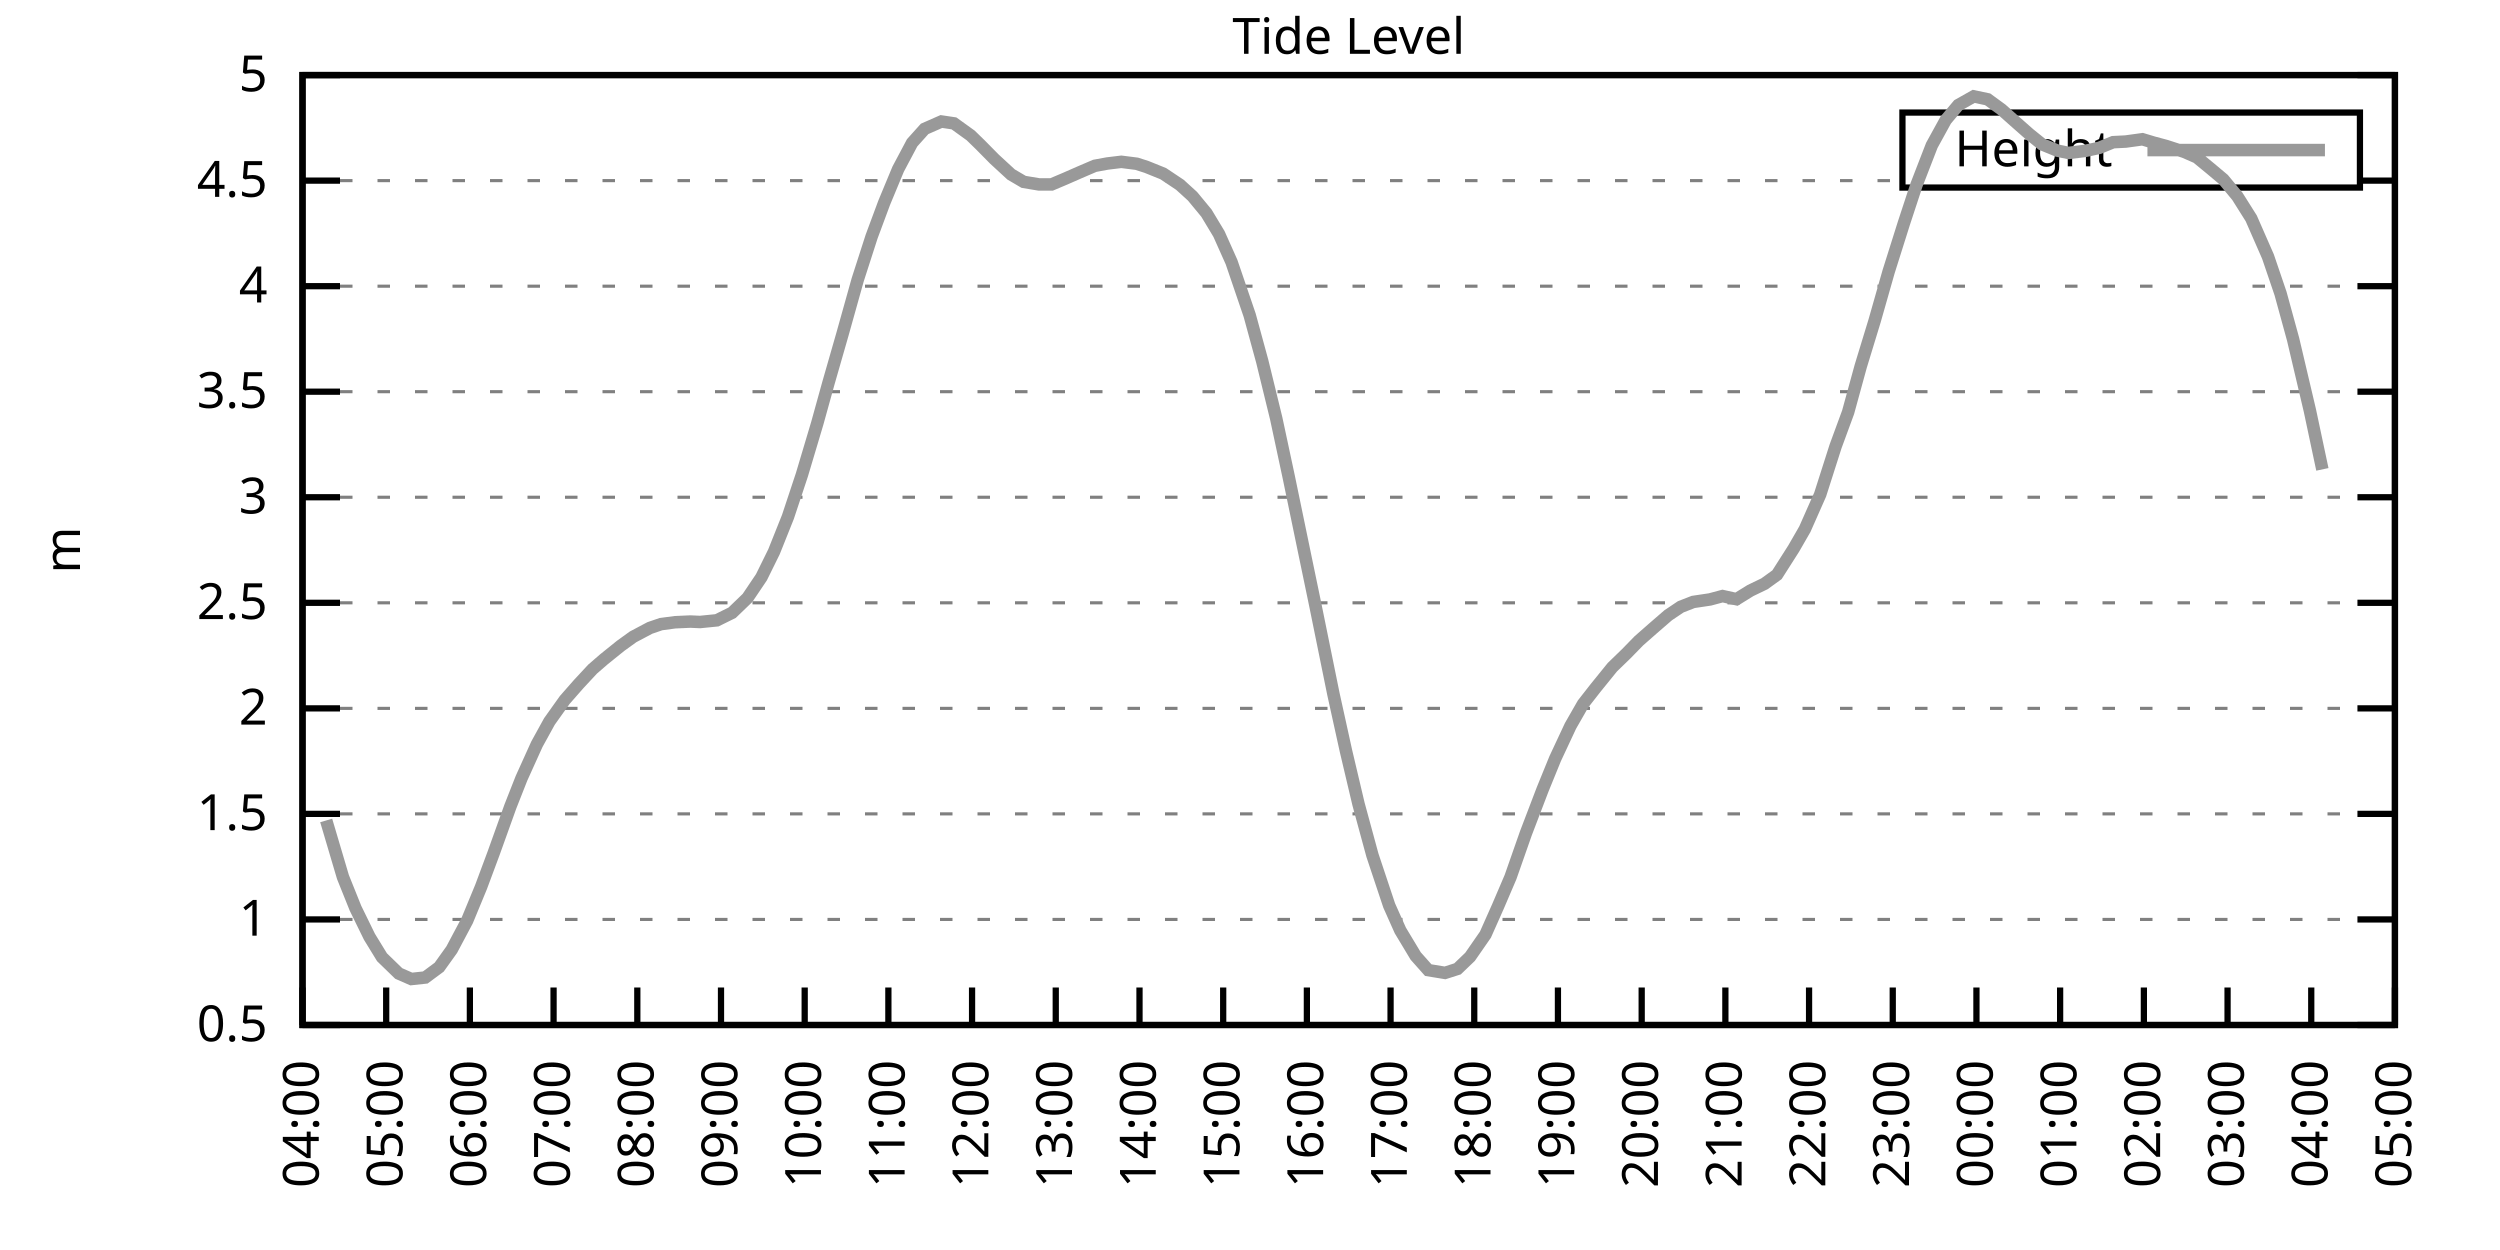
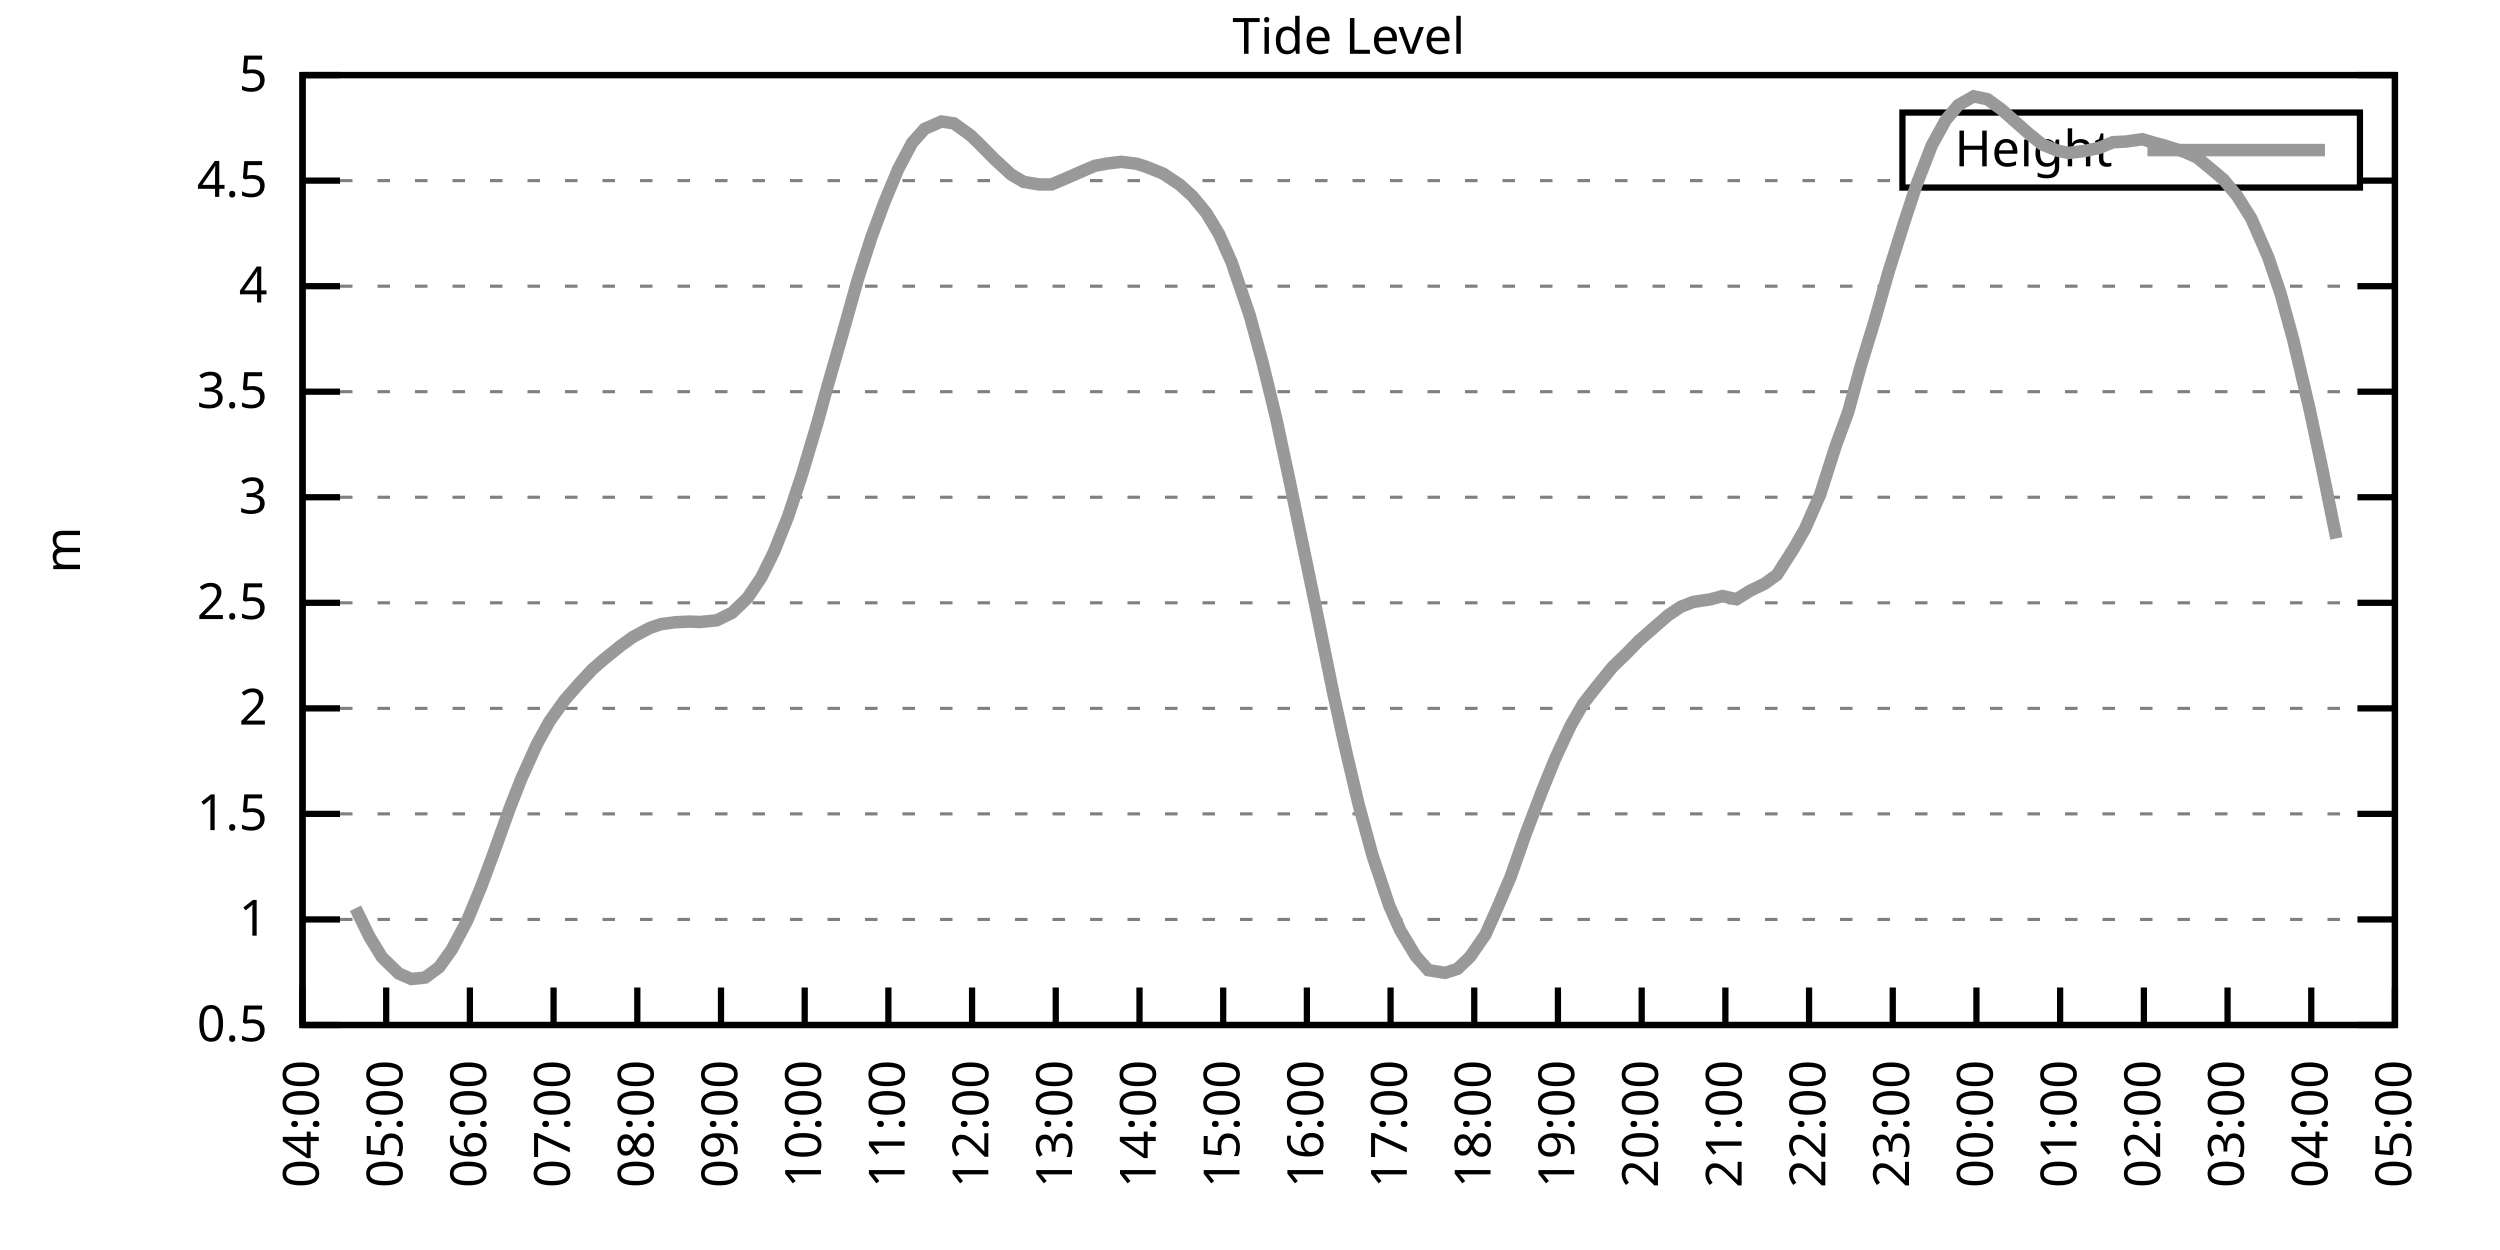
<svg xmlns="http://www.w3.org/2000/svg" xmlns:xlink="http://www.w3.org/1999/xlink" width="400" height="200" viewBox="0 0 400 200">
  <g id="gnuplot_canvas">
    <rect x="0" y="0" width="400" height="200" fill="none" />
    <defs>
      <circle id="gpDot" r="0.5" stroke-width="0.5" stroke="currentColor" />
      <path id="gpPt0" stroke-width="0.333" stroke="currentColor" d="M-1,0 h2 M0,-1 v2" />
      <path id="gpPt1" stroke-width="0.333" stroke="currentColor" d="M-1,-1 L1,1 M1,-1 L-1,1" />
      <path id="gpPt2" stroke-width="0.333" stroke="currentColor" d="M-1,0 L1,0 M0,-1 L0,1 M-1,-1 L1,1 M-1,1 L1,-1" />
      <rect id="gpPt3" stroke-width="0.333" stroke="currentColor" x="-1" y="-1" width="2" height="2" />
      <rect id="gpPt4" stroke-width="0.333" stroke="currentColor" fill="currentColor" x="-1" y="-1" width="2" height="2" />
      <circle id="gpPt5" stroke-width="0.333" stroke="currentColor" cx="0" cy="0" r="1" />
      <use xlink:href="#gpPt5" id="gpPt6" fill="currentColor" stroke="none" />
      <path id="gpPt7" stroke-width="0.333" stroke="currentColor" d="M0,-1.33 L-1.33,0.67 L1.33,0.67 z" />
      <use xlink:href="#gpPt7" id="gpPt8" fill="currentColor" stroke="none" />
      <use xlink:href="#gpPt7" id="gpPt9" stroke="currentColor" transform="rotate(180)" />
      <use xlink:href="#gpPt9" id="gpPt10" fill="currentColor" stroke="none" />
      <use xlink:href="#gpPt3" id="gpPt11" stroke="currentColor" transform="rotate(45)" />
      <use xlink:href="#gpPt11" id="gpPt12" fill="currentColor" stroke="none" />
      <path id="gpPt13" stroke-width="0.333" stroke="currentColor" d="M0,1.330 L1.265,0.411 L0.782,-1.067 L-0.782,-1.076 L-1.265,0.411 z" />
      <use xlink:href="#gpPt13" id="gpPt14" fill="currentColor" stroke="none" />
      <filter id="textbox" filterUnits="objectBoundingBox" x="0" y="0" height="1" width="1">
        <feFlood flood-color="white" flood-opacity="1" result="bgnd" />
        <feComposite in="SourceGraphic" in2="bgnd" operator="atop" />
      </filter>
      <filter id="greybox" filterUnits="objectBoundingBox" x="0" y="0" height="1" width="1">
        <feFlood flood-color="lightgrey" flood-opacity="1" result="grey" />
        <feComposite in="SourceGraphic" in2="grey" operator="atop" />
      </filter>
    </defs>
    <g fill="none" color="white" stroke="currentColor" stroke-width="1.00" stroke-linecap="butt" stroke-linejoin="miter">
</g>
    <g fill="none" color="black" stroke="currentColor" stroke-width="1.00" stroke-linecap="butt" stroke-linejoin="miter">
      <g stroke="none" shape-rendering="crispEdges">
        <polygon fill="rgb(255, 255, 255)" points="48.40,164.00 383.18,164.00 383.18,12.02 48.40,12.02 " />
      </g>
    </g>
    <g fill="none" color="black" stroke="currentColor" stroke-width="1.00" stroke-linecap="butt" stroke-linejoin="miter">
</g>
    <g fill="none" color="black" stroke="black" stroke-width="0.50" stroke-linecap="butt" stroke-linejoin="miter">
</g>
    <g fill="none" color="gray" stroke="currentColor" stroke-width="0.50" stroke-linecap="butt" stroke-linejoin="miter">
      <path stroke="gray" stroke-dasharray="2,4" class="gridline" d="M48.40,164.00 L383.19,164.00  " />
    </g>
    <g fill="none" color="gray" stroke="gray" stroke-width="1.00" stroke-linecap="butt" stroke-linejoin="miter">
</g>
    <g fill="none" color="black" stroke="currentColor" stroke-width="1.00" stroke-linecap="butt" stroke-linejoin="miter">
      <path stroke="black" d="M48.40,164.00 L54.40,164.00 M383.19,164.00 L377.19,164.00  " />
      <g transform="translate(42.80,166.60)" stroke="none" fill="black" font-family="Sans" font-size="8.00" text-anchor="end">
        <text>
          <tspan font-family="Sans"> 0.5</tspan>
        </text>
      </g>
    </g>
    <g fill="none" color="black" stroke="currentColor" stroke-width="1.00" stroke-linecap="butt" stroke-linejoin="miter">
</g>
    <g fill="none" color="black" stroke="black" stroke-width="0.50" stroke-linecap="butt" stroke-linejoin="miter">
</g>
    <g fill="none" color="gray" stroke="currentColor" stroke-width="0.50" stroke-linecap="butt" stroke-linejoin="miter">
      <path stroke="gray" stroke-dasharray="2,4" class="gridline" d="M48.40,147.11 L383.19,147.11  " />
    </g>
    <g fill="none" color="gray" stroke="gray" stroke-width="1.00" stroke-linecap="butt" stroke-linejoin="miter">
</g>
    <g fill="none" color="black" stroke="currentColor" stroke-width="1.00" stroke-linecap="butt" stroke-linejoin="miter">
      <path stroke="black" d="M48.40,147.11 L54.40,147.11 M383.19,147.11 L377.19,147.11  " />
      <g transform="translate(42.80,149.71)" stroke="none" fill="black" font-family="Sans" font-size="8.00" text-anchor="end">
        <text>
          <tspan font-family="Sans"> 1</tspan>
        </text>
      </g>
    </g>
    <g fill="none" color="black" stroke="currentColor" stroke-width="1.00" stroke-linecap="butt" stroke-linejoin="miter">
</g>
    <g fill="none" color="black" stroke="black" stroke-width="0.50" stroke-linecap="butt" stroke-linejoin="miter">
</g>
    <g fill="none" color="gray" stroke="currentColor" stroke-width="0.50" stroke-linecap="butt" stroke-linejoin="miter">
      <path stroke="gray" stroke-dasharray="2,4" class="gridline" d="M48.40,130.22 L383.19,130.22  " />
    </g>
    <g fill="none" color="gray" stroke="gray" stroke-width="1.00" stroke-linecap="butt" stroke-linejoin="miter">
</g>
    <g fill="none" color="black" stroke="currentColor" stroke-width="1.00" stroke-linecap="butt" stroke-linejoin="miter">
      <path stroke="black" d="M48.40,130.22 L54.40,130.22 M383.19,130.22 L377.19,130.22  " />
      <g transform="translate(42.80,132.82)" stroke="none" fill="black" font-family="Sans" font-size="8.00" text-anchor="end">
        <text>
          <tspan font-family="Sans"> 1.5</tspan>
        </text>
      </g>
    </g>
    <g fill="none" color="black" stroke="currentColor" stroke-width="1.00" stroke-linecap="butt" stroke-linejoin="miter">
</g>
    <g fill="none" color="black" stroke="black" stroke-width="0.50" stroke-linecap="butt" stroke-linejoin="miter">
</g>
    <g fill="none" color="gray" stroke="currentColor" stroke-width="0.50" stroke-linecap="butt" stroke-linejoin="miter">
      <path stroke="gray" stroke-dasharray="2,4" class="gridline" d="M48.40,113.34 L383.19,113.34  " />
    </g>
    <g fill="none" color="gray" stroke="gray" stroke-width="1.00" stroke-linecap="butt" stroke-linejoin="miter">
</g>
    <g fill="none" color="black" stroke="currentColor" stroke-width="1.00" stroke-linecap="butt" stroke-linejoin="miter">
      <path stroke="black" d="M48.40,113.34 L54.40,113.34 M383.19,113.34 L377.19,113.34  " />
      <g transform="translate(42.80,115.94)" stroke="none" fill="black" font-family="Sans" font-size="8.00" text-anchor="end">
        <text>
          <tspan font-family="Sans"> 2</tspan>
        </text>
      </g>
    </g>
    <g fill="none" color="black" stroke="currentColor" stroke-width="1.00" stroke-linecap="butt" stroke-linejoin="miter">
</g>
    <g fill="none" color="black" stroke="black" stroke-width="0.50" stroke-linecap="butt" stroke-linejoin="miter">
</g>
    <g fill="none" color="gray" stroke="currentColor" stroke-width="0.50" stroke-linecap="butt" stroke-linejoin="miter">
      <path stroke="gray" stroke-dasharray="2,4" class="gridline" d="M48.40,96.45 L383.19,96.45  " />
    </g>
    <g fill="none" color="gray" stroke="gray" stroke-width="1.00" stroke-linecap="butt" stroke-linejoin="miter">
</g>
    <g fill="none" color="black" stroke="currentColor" stroke-width="1.00" stroke-linecap="butt" stroke-linejoin="miter">
      <path stroke="black" d="M48.40,96.45 L54.40,96.45 M383.19,96.45 L377.19,96.45  " />
      <g transform="translate(42.80,99.05)" stroke="none" fill="black" font-family="Sans" font-size="8.00" text-anchor="end">
        <text>
          <tspan font-family="Sans"> 2.5</tspan>
        </text>
      </g>
    </g>
    <g fill="none" color="black" stroke="currentColor" stroke-width="1.00" stroke-linecap="butt" stroke-linejoin="miter">
</g>
    <g fill="none" color="black" stroke="black" stroke-width="0.50" stroke-linecap="butt" stroke-linejoin="miter">
</g>
    <g fill="none" color="gray" stroke="currentColor" stroke-width="0.50" stroke-linecap="butt" stroke-linejoin="miter">
      <path stroke="gray" stroke-dasharray="2,4" class="gridline" d="M48.40,79.56 L383.19,79.56  " />
    </g>
    <g fill="none" color="gray" stroke="gray" stroke-width="1.00" stroke-linecap="butt" stroke-linejoin="miter">
</g>
    <g fill="none" color="black" stroke="currentColor" stroke-width="1.00" stroke-linecap="butt" stroke-linejoin="miter">
      <path stroke="black" d="M48.40,79.56 L54.40,79.56 M383.19,79.56 L377.19,79.56  " />
      <g transform="translate(42.80,82.16)" stroke="none" fill="black" font-family="Sans" font-size="8.00" text-anchor="end">
        <text>
          <tspan font-family="Sans"> 3</tspan>
        </text>
      </g>
    </g>
    <g fill="none" color="black" stroke="currentColor" stroke-width="1.00" stroke-linecap="butt" stroke-linejoin="miter">
</g>
    <g fill="none" color="black" stroke="black" stroke-width="0.50" stroke-linecap="butt" stroke-linejoin="miter">
</g>
    <g fill="none" color="gray" stroke="currentColor" stroke-width="0.50" stroke-linecap="butt" stroke-linejoin="miter">
      <path stroke="gray" stroke-dasharray="2,4" class="gridline" d="M48.40,62.67 L383.19,62.67  " />
    </g>
    <g fill="none" color="gray" stroke="gray" stroke-width="1.00" stroke-linecap="butt" stroke-linejoin="miter">
</g>
    <g fill="none" color="black" stroke="currentColor" stroke-width="1.00" stroke-linecap="butt" stroke-linejoin="miter">
      <path stroke="black" d="M48.40,62.67 L54.40,62.67 M383.19,62.67 L377.19,62.67  " />
      <g transform="translate(42.80,65.27)" stroke="none" fill="black" font-family="Sans" font-size="8.00" text-anchor="end">
        <text>
          <tspan font-family="Sans"> 3.5</tspan>
        </text>
      </g>
    </g>
    <g fill="none" color="black" stroke="currentColor" stroke-width="1.00" stroke-linecap="butt" stroke-linejoin="miter">
</g>
    <g fill="none" color="black" stroke="black" stroke-width="0.50" stroke-linecap="butt" stroke-linejoin="miter">
</g>
    <g fill="none" color="gray" stroke="currentColor" stroke-width="0.50" stroke-linecap="butt" stroke-linejoin="miter">
      <path stroke="gray" stroke-dasharray="2,4" class="gridline" d="M48.40,45.79 L383.19,45.79  " />
    </g>
    <g fill="none" color="gray" stroke="gray" stroke-width="1.00" stroke-linecap="butt" stroke-linejoin="miter">
</g>
    <g fill="none" color="black" stroke="currentColor" stroke-width="1.00" stroke-linecap="butt" stroke-linejoin="miter">
      <path stroke="black" d="M48.40,45.79 L54.40,45.79 M383.19,45.79 L377.19,45.79  " />
      <g transform="translate(42.80,48.39)" stroke="none" fill="black" font-family="Sans" font-size="8.00" text-anchor="end">
        <text>
          <tspan font-family="Sans"> 4</tspan>
        </text>
      </g>
    </g>
    <g fill="none" color="black" stroke="currentColor" stroke-width="1.00" stroke-linecap="butt" stroke-linejoin="miter">
</g>
    <g fill="none" color="black" stroke="black" stroke-width="0.50" stroke-linecap="butt" stroke-linejoin="miter">
</g>
    <g fill="none" color="gray" stroke="currentColor" stroke-width="0.50" stroke-linecap="butt" stroke-linejoin="miter">
      <path stroke="gray" stroke-dasharray="2,4" class="gridline" d="M48.40,28.90 L304.39,28.90 M377.59,28.90 L383.19,28.90  " />
    </g>
    <g fill="none" color="gray" stroke="gray" stroke-width="1.00" stroke-linecap="butt" stroke-linejoin="miter">
</g>
    <g fill="none" color="black" stroke="currentColor" stroke-width="1.00" stroke-linecap="butt" stroke-linejoin="miter">
      <path stroke="black" d="M48.40,28.90 L54.40,28.90 M383.19,28.90 L377.19,28.90  " />
      <g transform="translate(42.80,31.50)" stroke="none" fill="black" font-family="Sans" font-size="8.00" text-anchor="end">
        <text>
          <tspan font-family="Sans"> 4.5</tspan>
        </text>
      </g>
    </g>
    <g fill="none" color="black" stroke="currentColor" stroke-width="1.00" stroke-linecap="butt" stroke-linejoin="miter">
</g>
    <g fill="none" color="black" stroke="black" stroke-width="0.50" stroke-linecap="butt" stroke-linejoin="miter">
</g>
    <g fill="none" color="gray" stroke="currentColor" stroke-width="0.50" stroke-linecap="butt" stroke-linejoin="miter">
      <path stroke="gray" stroke-dasharray="2,4" class="gridline" d="M48.40,12.01 L383.19,12.01  " />
    </g>
    <g fill="none" color="gray" stroke="gray" stroke-width="1.00" stroke-linecap="butt" stroke-linejoin="miter">
</g>
    <g fill="none" color="black" stroke="currentColor" stroke-width="1.00" stroke-linecap="butt" stroke-linejoin="miter">
      <path stroke="black" d="M48.40,12.01 L54.40,12.01 M383.19,12.01 L377.19,12.01  " />
      <g transform="translate(42.80,14.61)" stroke="none" fill="black" font-family="Sans" font-size="8.00" text-anchor="end">
        <text>
          <tspan font-family="Sans"> 5</tspan>
        </text>
      </g>
    </g>
    <g fill="none" color="black" stroke="currentColor" stroke-width="1.00" stroke-linecap="butt" stroke-linejoin="miter">
      <path stroke="black" d="M48.40,164.00 L48.40,158.00  " />
      <g transform="translate(51.00,169.60) rotate(270.00)" stroke="none" fill="black" font-family="Sans" font-size="8.00" text-anchor="end">
        <text>
          <tspan font-family="Sans">04:00</tspan>
        </text>
      </g>
    </g>
    <g fill="none" color="black" stroke="currentColor" stroke-width="1.00" stroke-linecap="butt" stroke-linejoin="miter">
      <path stroke="black" d="M61.79,164.00 L61.79,158.00  " />
      <g transform="translate(64.39,169.60) rotate(270.00)" stroke="none" fill="black" font-family="Sans" font-size="8.00" text-anchor="end">
        <text>
          <tspan font-family="Sans">05:00</tspan>
        </text>
      </g>
    </g>
    <g fill="none" color="black" stroke="currentColor" stroke-width="1.00" stroke-linecap="butt" stroke-linejoin="miter">
      <path stroke="black" d="M75.18,164.00 L75.18,158.00  " />
      <g transform="translate(77.78,169.60) rotate(270.00)" stroke="none" fill="black" font-family="Sans" font-size="8.00" text-anchor="end">
        <text>
          <tspan font-family="Sans">06:00</tspan>
        </text>
      </g>
    </g>
    <g fill="none" color="black" stroke="currentColor" stroke-width="1.00" stroke-linecap="butt" stroke-linejoin="miter">
      <path stroke="black" d="M88.57,164.00 L88.57,158.00  " />
      <g transform="translate(91.17,169.60) rotate(270.00)" stroke="none" fill="black" font-family="Sans" font-size="8.00" text-anchor="end">
        <text>
          <tspan font-family="Sans">07:00</tspan>
        </text>
      </g>
    </g>
    <g fill="none" color="black" stroke="currentColor" stroke-width="1.00" stroke-linecap="butt" stroke-linejoin="miter">
      <path stroke="black" d="M101.97,164.00 L101.97,158.00  " />
      <g transform="translate(104.57,169.60) rotate(270.00)" stroke="none" fill="black" font-family="Sans" font-size="8.00" text-anchor="end">
        <text>
          <tspan font-family="Sans">08:00</tspan>
        </text>
      </g>
    </g>
    <g fill="none" color="black" stroke="currentColor" stroke-width="1.00" stroke-linecap="butt" stroke-linejoin="miter">
      <path stroke="black" d="M115.36,164.00 L115.36,158.00  " />
      <g transform="translate(117.96,169.60) rotate(270.00)" stroke="none" fill="black" font-family="Sans" font-size="8.00" text-anchor="end">
        <text>
          <tspan font-family="Sans">09:00</tspan>
        </text>
      </g>
    </g>
    <g fill="none" color="black" stroke="currentColor" stroke-width="1.00" stroke-linecap="butt" stroke-linejoin="miter">
      <path stroke="black" d="M128.75,164.00 L128.75,158.00  " />
      <g transform="translate(131.35,169.60) rotate(270.00)" stroke="none" fill="black" font-family="Sans" font-size="8.00" text-anchor="end">
        <text>
          <tspan font-family="Sans">10:00</tspan>
        </text>
      </g>
    </g>
    <g fill="none" color="black" stroke="currentColor" stroke-width="1.00" stroke-linecap="butt" stroke-linejoin="miter">
      <path stroke="black" d="M142.14,164.00 L142.14,158.00  " />
      <g transform="translate(144.74,169.60) rotate(270.00)" stroke="none" fill="black" font-family="Sans" font-size="8.00" text-anchor="end">
        <text>
          <tspan font-family="Sans">11:00</tspan>
        </text>
      </g>
    </g>
    <g fill="none" color="black" stroke="currentColor" stroke-width="1.00" stroke-linecap="butt" stroke-linejoin="miter">
      <path stroke="black" d="M155.53,164.00 L155.53,158.00  " />
      <g transform="translate(158.13,169.60) rotate(270.00)" stroke="none" fill="black" font-family="Sans" font-size="8.00" text-anchor="end">
        <text>
          <tspan font-family="Sans">12:00</tspan>
        </text>
      </g>
    </g>
    <g fill="none" color="black" stroke="currentColor" stroke-width="1.00" stroke-linecap="butt" stroke-linejoin="miter">
      <path stroke="black" d="M168.92,164.00 L168.92,158.00  " />
      <g transform="translate(171.52,169.60) rotate(270.00)" stroke="none" fill="black" font-family="Sans" font-size="8.00" text-anchor="end">
        <text>
          <tspan font-family="Sans">13:00</tspan>
        </text>
      </g>
    </g>
    <g fill="none" color="black" stroke="currentColor" stroke-width="1.00" stroke-linecap="butt" stroke-linejoin="miter">
      <path stroke="black" d="M182.32,164.00 L182.32,158.00  " />
      <g transform="translate(184.92,169.60) rotate(270.00)" stroke="none" fill="black" font-family="Sans" font-size="8.00" text-anchor="end">
        <text>
          <tspan font-family="Sans">14:00</tspan>
        </text>
      </g>
    </g>
    <g fill="none" color="black" stroke="currentColor" stroke-width="1.00" stroke-linecap="butt" stroke-linejoin="miter">
      <path stroke="black" d="M195.71,164.00 L195.71,158.00  " />
      <g transform="translate(198.31,169.60) rotate(270.00)" stroke="none" fill="black" font-family="Sans" font-size="8.00" text-anchor="end">
        <text>
          <tspan font-family="Sans">15:00</tspan>
        </text>
      </g>
    </g>
    <g fill="none" color="black" stroke="currentColor" stroke-width="1.00" stroke-linecap="butt" stroke-linejoin="miter">
      <path stroke="black" d="M209.10,164.00 L209.10,158.00  " />
      <g transform="translate(211.70,169.60) rotate(270.00)" stroke="none" fill="black" font-family="Sans" font-size="8.00" text-anchor="end">
        <text>
          <tspan font-family="Sans">16:00</tspan>
        </text>
      </g>
    </g>
    <g fill="none" color="black" stroke="currentColor" stroke-width="1.00" stroke-linecap="butt" stroke-linejoin="miter">
      <path stroke="black" d="M222.49,164.00 L222.49,158.00  " />
      <g transform="translate(225.09,169.60) rotate(270.00)" stroke="none" fill="black" font-family="Sans" font-size="8.00" text-anchor="end">
        <text>
          <tspan font-family="Sans">17:00</tspan>
        </text>
      </g>
    </g>
    <g fill="none" color="black" stroke="currentColor" stroke-width="1.00" stroke-linecap="butt" stroke-linejoin="miter">
      <path stroke="black" d="M235.88,164.00 L235.88,158.00  " />
      <g transform="translate(238.48,169.60) rotate(270.00)" stroke="none" fill="black" font-family="Sans" font-size="8.00" text-anchor="end">
        <text>
          <tspan font-family="Sans">18:00</tspan>
        </text>
      </g>
    </g>
    <g fill="none" color="black" stroke="currentColor" stroke-width="1.00" stroke-linecap="butt" stroke-linejoin="miter">
      <path stroke="black" d="M249.27,164.00 L249.27,158.00  " />
      <g transform="translate(251.87,169.60) rotate(270.00)" stroke="none" fill="black" font-family="Sans" font-size="8.00" text-anchor="end">
        <text>
          <tspan font-family="Sans">19:00</tspan>
        </text>
      </g>
    </g>
    <g fill="none" color="black" stroke="currentColor" stroke-width="1.00" stroke-linecap="butt" stroke-linejoin="miter">
      <path stroke="black" d="M262.67,164.00 L262.67,158.00  " />
      <g transform="translate(265.27,169.60) rotate(270.00)" stroke="none" fill="black" font-family="Sans" font-size="8.00" text-anchor="end">
        <text>
          <tspan font-family="Sans">20:00</tspan>
        </text>
      </g>
    </g>
    <g fill="none" color="black" stroke="currentColor" stroke-width="1.00" stroke-linecap="butt" stroke-linejoin="miter">
      <path stroke="black" d="M276.06,164.00 L276.06,158.00  " />
      <g transform="translate(278.66,169.60) rotate(270.00)" stroke="none" fill="black" font-family="Sans" font-size="8.00" text-anchor="end">
        <text>
          <tspan font-family="Sans">21:00</tspan>
        </text>
      </g>
    </g>
    <g fill="none" color="black" stroke="currentColor" stroke-width="1.00" stroke-linecap="butt" stroke-linejoin="miter">
      <path stroke="black" d="M289.45,164.00 L289.45,158.00  " />
      <g transform="translate(292.05,169.60) rotate(270.00)" stroke="none" fill="black" font-family="Sans" font-size="8.00" text-anchor="end">
        <text>
          <tspan font-family="Sans">22:00</tspan>
        </text>
      </g>
    </g>
    <g fill="none" color="black" stroke="currentColor" stroke-width="1.00" stroke-linecap="butt" stroke-linejoin="miter">
      <path stroke="black" d="M302.84,164.00 L302.84,158.00  " />
      <g transform="translate(305.44,169.60) rotate(270.00)" stroke="none" fill="black" font-family="Sans" font-size="8.00" text-anchor="end">
        <text>
          <tspan font-family="Sans">23:00</tspan>
        </text>
      </g>
    </g>
    <g fill="none" color="black" stroke="currentColor" stroke-width="1.00" stroke-linecap="butt" stroke-linejoin="miter">
      <path stroke="black" d="M316.23,164.00 L316.23,158.00  " />
      <g transform="translate(318.83,169.60) rotate(270.00)" stroke="none" fill="black" font-family="Sans" font-size="8.00" text-anchor="end">
        <text>
          <tspan font-family="Sans">00:00</tspan>
        </text>
      </g>
    </g>
    <g fill="none" color="black" stroke="currentColor" stroke-width="1.00" stroke-linecap="butt" stroke-linejoin="miter">
      <path stroke="black" d="M329.62,164.00 L329.62,158.00  " />
      <g transform="translate(332.22,169.60) rotate(270.00)" stroke="none" fill="black" font-family="Sans" font-size="8.00" text-anchor="end">
        <text>
          <tspan font-family="Sans">01:00</tspan>
        </text>
      </g>
    </g>
    <g fill="none" color="black" stroke="currentColor" stroke-width="1.00" stroke-linecap="butt" stroke-linejoin="miter">
      <path stroke="black" d="M343.02,164.00 L343.02,158.00  " />
      <g transform="translate(345.62,169.60) rotate(270.00)" stroke="none" fill="black" font-family="Sans" font-size="8.00" text-anchor="end">
        <text>
          <tspan font-family="Sans">02:00</tspan>
        </text>
      </g>
    </g>
    <g fill="none" color="black" stroke="currentColor" stroke-width="1.00" stroke-linecap="butt" stroke-linejoin="miter">
      <path stroke="black" d="M356.41,164.00 L356.41,158.00  " />
      <g transform="translate(359.01,169.60) rotate(270.00)" stroke="none" fill="black" font-family="Sans" font-size="8.00" text-anchor="end">
        <text>
          <tspan font-family="Sans">03:00</tspan>
        </text>
      </g>
    </g>
    <g fill="none" color="black" stroke="currentColor" stroke-width="1.00" stroke-linecap="butt" stroke-linejoin="miter">
      <path stroke="black" d="M369.80,164.00 L369.80,158.00  " />
      <g transform="translate(372.40,169.60) rotate(270.00)" stroke="none" fill="black" font-family="Sans" font-size="8.00" text-anchor="end">
        <text>
          <tspan font-family="Sans">04:00</tspan>
        </text>
      </g>
    </g>
    <g fill="none" color="black" stroke="currentColor" stroke-width="1.00" stroke-linecap="butt" stroke-linejoin="miter">
      <path stroke="black" d="M383.19,164.00 L383.19,158.00  " />
      <g transform="translate(385.79,169.60) rotate(270.00)" stroke="none" fill="black" font-family="Sans" font-size="8.00" text-anchor="end">
        <text>
          <tspan font-family="Sans">05:00</tspan>
        </text>
      </g>
    </g>
    <g fill="none" color="black" stroke="currentColor" stroke-width="1.00" stroke-linecap="butt" stroke-linejoin="miter">
</g>
    <g fill="none" color="black" stroke="currentColor" stroke-width="1.00" stroke-linecap="butt" stroke-linejoin="miter">
      <path stroke="black" d="M48.40,12.01 L48.40,164.00 L383.19,164.00 L383.19,12.01 L48.40,12.01 Z  " />
    </g>
    <g fill="none" color="black" stroke="currentColor" stroke-width="1.00" stroke-linecap="butt" stroke-linejoin="miter">
</g>
    <g fill="none" color="black" stroke="currentColor" stroke-width="1.00" stroke-linecap="butt" stroke-linejoin="miter">
      <path stroke="black" d="M304.39,30.01 L304.39,18.01 L377.59,18.01 L377.59,30.01 L304.39,30.01 Z  " />
    </g>
    <g id="Tide_level_plot_1">
      <g fill="none" color="white" stroke="black" stroke-width="2.00" stroke-linecap="butt" stroke-linejoin="miter">
</g>
      <g fill="none" color="black" stroke="currentColor" stroke-width="2.00" stroke-linecap="butt" stroke-linejoin="miter">
        <g transform="translate(337.99,26.61)" stroke="none" fill="black" font-family="Sans" font-size="8.00" text-anchor="end">
          <text>
            <tspan font-family="Sans">Height</tspan>
          </text>
        </g>
      </g>
      <g fill="none" color="black" stroke="currentColor" stroke-width="2.00" stroke-linecap="butt" stroke-linejoin="miter">
-         <path stroke="rgb(153, 153, 153)" d="M343.59,24.01 L371.99,24.01 M52.19,131.27 L54.87,140.32 L56.88,145.32 L59.11,149.88 L61.12,153.16 L63.80,155.76   L65.81,156.64 L68.04,156.40 L70.27,154.75 L72.28,151.94 L74.74,147.31 L76.97,141.91 L78.98,136.51 L81.66,129.04   L83.44,124.52 L85.90,119.08 L87.91,115.43 L90.36,111.99 L92.59,109.45 L94.82,107.05 L96.61,105.50 L99.29,103.34   L101.30,101.89 L103.98,100.47 L105.76,99.86 L107.99,99.56 L110.45,99.45 L112.01,99.52 L114.69,99.25 L117.14,98.04   L119.60,95.67 L121.83,92.36 L123.84,88.28 L126.07,82.70 L128.30,75.98 L130.76,67.74 L132.54,61.32 L134.78,53.52   L137.23,44.77 L139.46,37.85 L141.47,32.44 L143.70,27.07 L145.94,22.85 L147.94,20.62 L150.62,19.44 L152.63,19.74   L155.31,21.67 L156.87,23.19 L159.10,25.45 L161.78,27.92 L163.79,29.10 L166.25,29.51 L168.25,29.51 L170.49,28.56   L172.72,27.58 L175.17,26.53 L177.18,26.16 L179.41,25.89 L181.87,26.20 L183.43,26.70 L186.11,27.78 L188.79,29.57   L190.80,31.40 L193.03,34.10 L195.04,37.44 L197.05,41.94 L199.95,50.45 L201.96,57.81 L204.19,66.93 L206.20,76.32   L208.88,89.25 L210.44,96.75 L213.34,111.01 L215.35,120.13 L217.36,128.64 L219.59,136.84 L222.27,144.88 L224.05,148.87   L226.51,152.96 L228.52,155.22 L231.20,155.66 L233.20,155.02 L235.21,153.09 L237.67,149.54 L239.68,145.02 L241.69,140.32   L244.14,133.33 L246.82,126.31 L248.83,121.38 L251.28,116.14 L253.29,112.63 L255.30,110.06 L257.98,106.75 L260.21,104.59   L262.22,102.53 L264.45,100.57 L266.91,98.44 L268.92,97.09 L270.92,96.31 L273.60,95.91 L275.61,95.37 L277.84,95.87   L280.07,94.49 L282.31,93.41 L284.32,91.96 L286.99,87.77 L288.78,84.66 L291.23,79.12 L293.69,71.42 L295.70,65.95   L297.71,58.62 L299.94,51.32 L302.17,43.49 L304.63,35.69 L306.63,29.61 L309.09,23.26 L311.32,19.20 L313.33,16.81   L315.79,15.42 L318.02,15.89 L320.25,17.52 L322.26,19.31 L324.71,21.47 L326.72,23.09 L329.18,24.10 L330.96,24.47   L333.64,24.14 L335.87,23.66 L338.10,22.75 L340.11,22.65 L342.79,22.28 L344.58,22.82 L346.59,23.36 L349.49,24.30   L351.50,25.18 L353.73,27.01 L355.74,28.70 L357.97,31.40 L360.20,34.94 L362.88,41.06 L364.89,46.97 L366.90,54.30   L369.58,65.68 L371.58,75.10  " />
+         <path stroke="rgb(153, 153, 153)" d="M343.59,24.01 L371.99,24.01 M56.88,145.32 L59.11,149.88 L61.12,153.16 L63.80,155.76 L65.81,156.64 L68.04,156.40   L70.27,154.75 L72.28,151.94 L74.74,147.31 L76.97,141.91 L78.98,136.51 L81.66,129.04 L83.44,124.52 L85.90,119.08   L87.91,115.43 L90.36,111.99 L92.59,109.45 L94.82,107.05 L96.61,105.50 L99.29,103.34 L101.30,101.89 L103.98,100.47   L105.76,99.86 L107.99,99.56 L110.45,99.45 L112.01,99.52 L114.69,99.25 L117.14,98.04 L119.60,95.67 L121.83,92.36   L123.84,88.28 L126.07,82.70 L128.30,75.98 L130.76,67.74 L132.54,61.32 L134.78,53.52 L137.23,44.77 L139.46,37.85   L141.47,32.44 L143.70,27.07 L145.94,22.85 L147.94,20.62 L150.62,19.44 L152.63,19.74 L155.31,21.67 L156.87,23.19   L159.10,25.45 L161.78,27.92 L163.79,29.10 L166.25,29.51 L168.25,29.51 L170.49,28.56 L172.72,27.58 L175.17,26.53   L177.18,26.16 L179.41,25.89 L181.87,26.20 L183.43,26.70 L186.11,27.78 L188.79,29.57 L190.80,31.40 L193.03,34.10   L195.04,37.44 L197.05,41.94 L199.95,50.45 L201.96,57.81 L204.19,66.93 L206.20,76.32 L208.88,89.25 L210.44,96.75   L213.34,111.01 L215.35,120.13 L217.36,128.64 L219.59,136.84 L222.27,144.88 L224.05,148.87 L226.51,152.96 L228.52,155.22   L231.20,155.66 L233.20,155.02 L235.21,153.09 L237.67,149.54 L239.68,145.02 L241.69,140.32 L244.14,133.33 L246.82,126.31   L248.83,121.38 L251.28,116.14 L253.29,112.63 L255.30,110.06 L257.98,106.75 L260.21,104.59 L262.22,102.53 L264.45,100.57   L266.91,98.44 L268.92,97.09 L270.92,96.31 L273.60,95.91 L275.61,95.37 L277.84,95.87 L280.07,94.49 L282.31,93.41   L284.32,91.96 L286.99,87.77 L288.78,84.66 L291.23,79.12 L293.69,71.42 L295.70,65.95 L297.71,58.62 L299.94,51.32   L302.17,43.49 L304.63,35.69 L306.63,29.61 L309.09,23.26 L311.32,19.20 L313.33,16.81 L315.79,15.42 L318.02,15.89   L320.25,17.52 L322.26,19.31 L324.71,21.47 L326.72,23.09 L329.18,24.10 L330.96,24.47 L333.64,24.14 L335.87,23.66   L338.10,22.75 L340.11,22.65 L342.79,22.28 L344.58,22.82 L346.59,23.36 L349.49,24.30 L351.50,25.18 L353.73,27.01   L355.74,28.70 L357.97,31.40 L360.20,34.94 L362.88,41.06 L364.89,46.97 L366.90,54.30 L369.58,65.68 L371.58,75.10   L373.82,86.15  " />
      </g>
    </g>
    <g fill="none" color="black" stroke="currentColor" stroke-width="2.00" stroke-linecap="butt" stroke-linejoin="miter">
</g>
    <g fill="none" color="black" stroke="black" stroke-width="1.00" stroke-linecap="butt" stroke-linejoin="miter">
</g>
    <g fill="none" color="black" stroke="currentColor" stroke-width="1.00" stroke-linecap="butt" stroke-linejoin="miter">
      <path stroke="black" d="M48.40,12.01 L48.40,164.00 L383.19,164.00 L383.19,12.01 L48.40,12.01 Z  " />
      <g transform="translate(12.80,88.01) rotate(270.00)" stroke="none" fill="black" font-family="Sans" font-size="8.00" text-anchor="middle">
        <text>
          <tspan font-family="Sans">m</tspan>
        </text>
      </g>
    </g>
    <g fill="none" color="black" stroke="currentColor" stroke-width="1.00" stroke-linecap="butt" stroke-linejoin="miter">
</g>
    <g fill="none" color="black" stroke="currentColor" stroke-width="1.00" stroke-linecap="butt" stroke-linejoin="miter">
      <g transform="translate(215.79,8.61)" stroke="none" fill="black" font-family="Sans" font-size="8.00" text-anchor="middle">
        <text>
          <tspan font-family="Sans">Tide Level</tspan>
        </text>
      </g>
    </g>
    <g fill="none" color="black" stroke="currentColor" stroke-width="1.00" stroke-linecap="butt" stroke-linejoin="miter">
</g>
  </g>
</svg>
